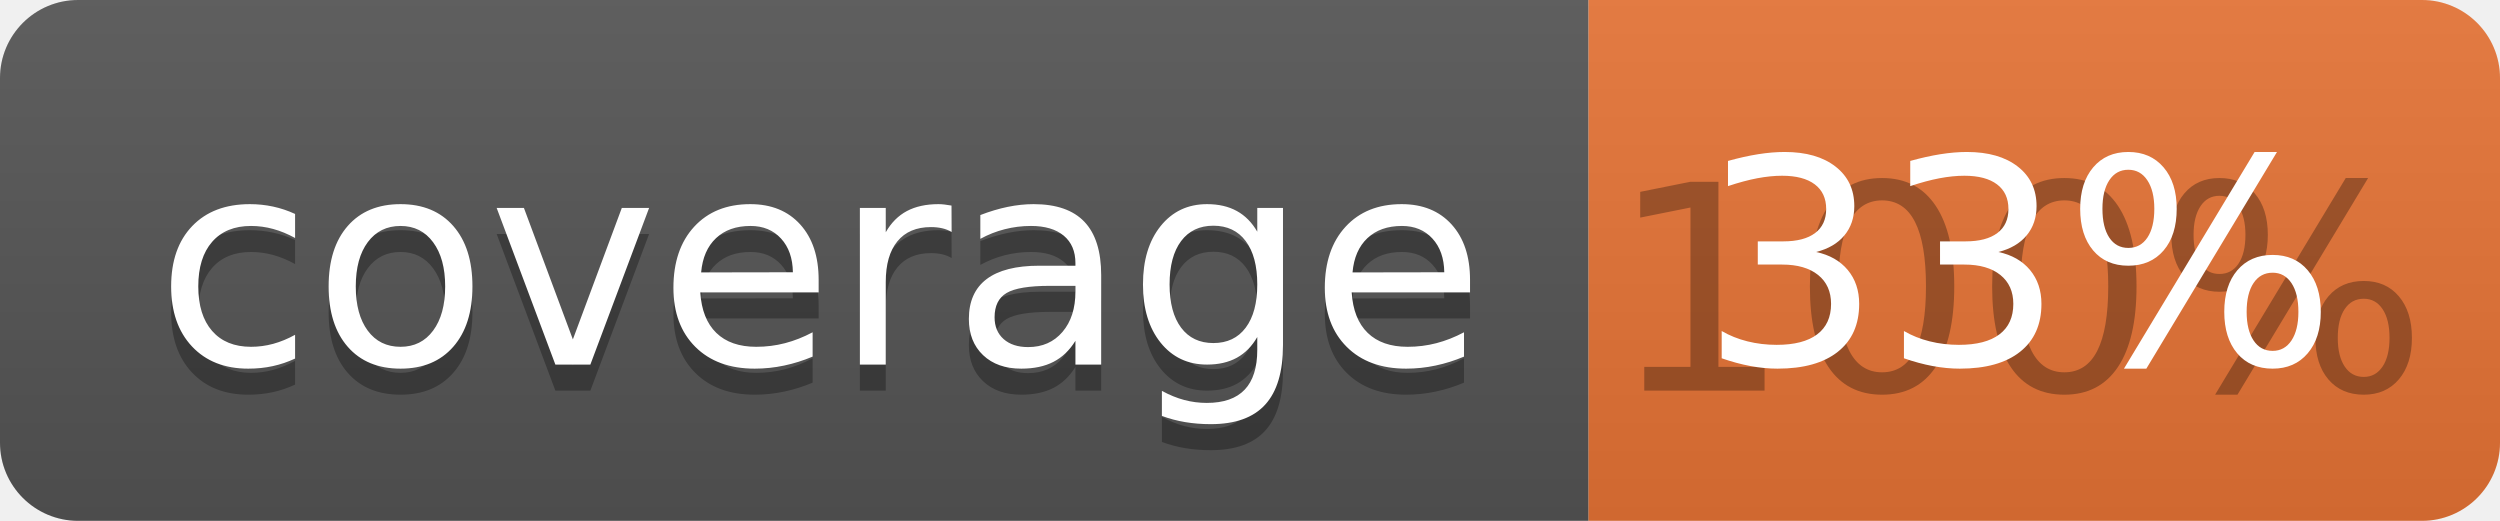
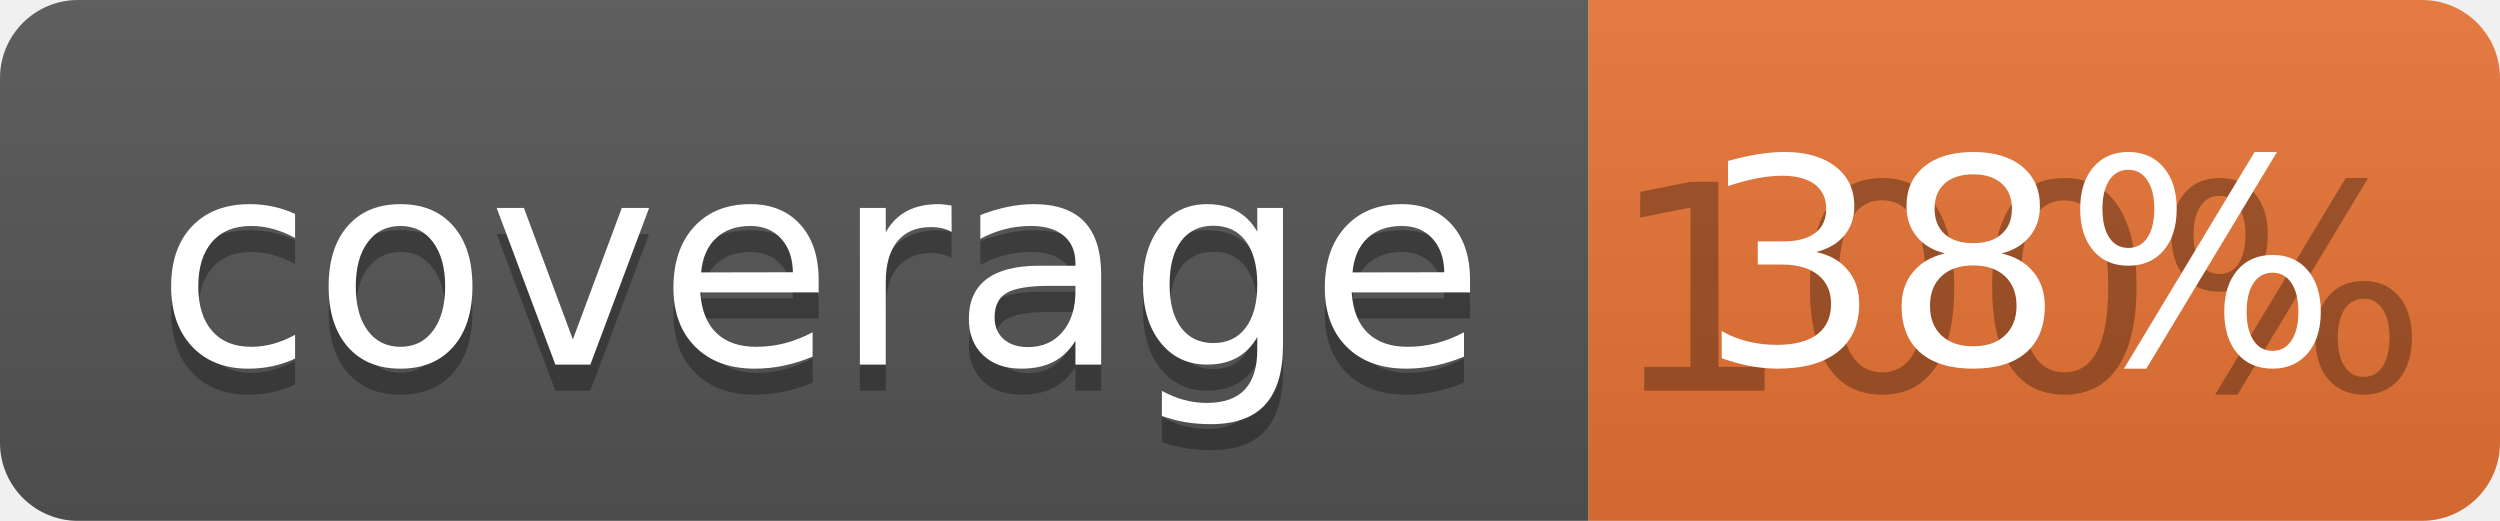
<svg xmlns="http://www.w3.org/2000/svg" width="96" height="20">
  <linearGradient id="b" x2="0" y2="100%">
    <stop offset="0" stop-color="#bbb" stop-opacity=".1" />
    <stop offset="1" stop-opacity=".1" />
  </linearGradient>
  <clipPath id="a">
    <rect width="96" height="20" rx="3" fill="#fff" />
  </clipPath>
  <g clip-path="url(#a)">
    <path fill="#555" d="M0 0h61v20H0z" />
    <path fill="#E87435" d="M61 0h35v20H61z" />
    <path fill="url(#b)" d="M0 0h96v20H0z" />
  </g>
  <g fill="#fff" text-anchor="middle" font-family="DejaVu Sans,Verdana,Geneva,sans-serif" font-size="110">
    <text x="315" y="150" fill="#010101" fill-opacity=".3" transform="scale(.1)" textLength="510">coverage</text>
    <text x="315" y="140" transform="scale(.1)" textLength="510">coverage</text>
    <text x="775" y="150" fill="#010101" fill-opacity=".3" transform="scale(.1)" textLength="250">100%</text>
-     <text x="775" y="140" transform="scale(.1)" textLength="250">33%</text>
+     <text x="775" y="140" transform="scale(.1)" textLength="250">38%</text>
  </g>
</svg>
